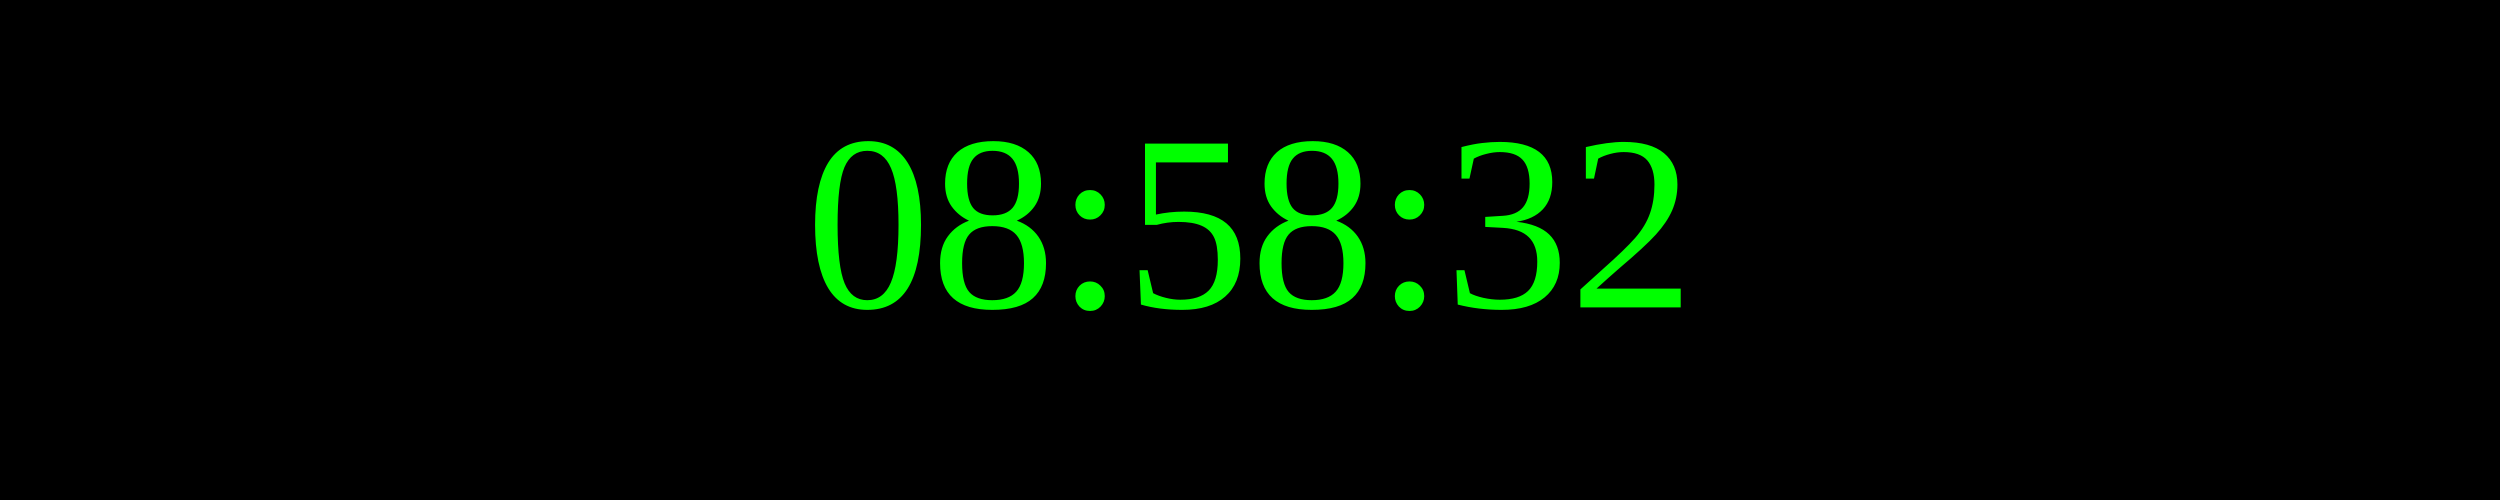
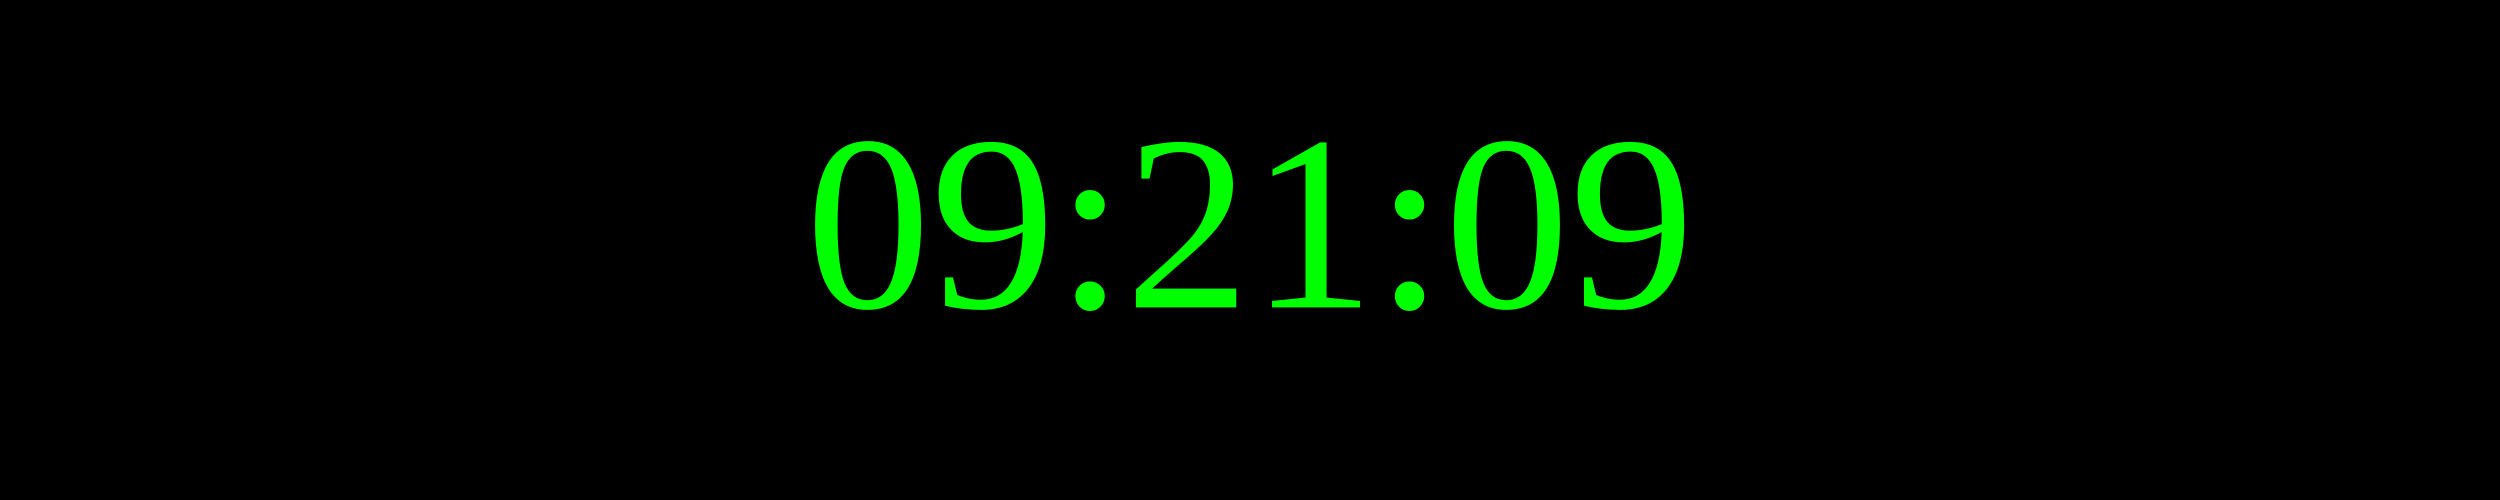
<svg xmlns="http://www.w3.org/2000/svg" width="250" height="50">
  <rect width="100%" height="100%" fill="black" />
  <text x="50%" y="50%" font-size="25" fill="lime" text-anchor="middle" dominant-baseline="middle">
- 08:58:32
+ 09:21:09
</text>
</svg>
